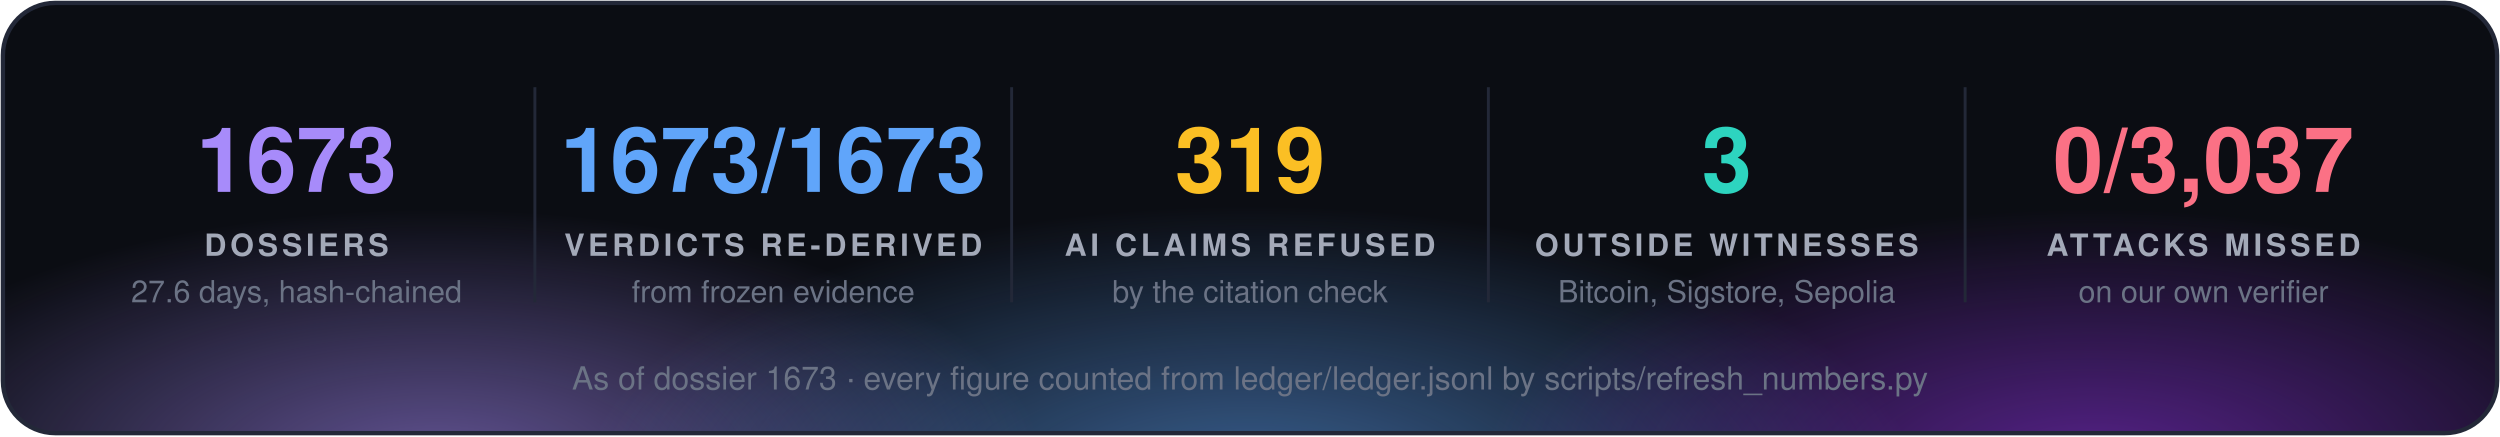
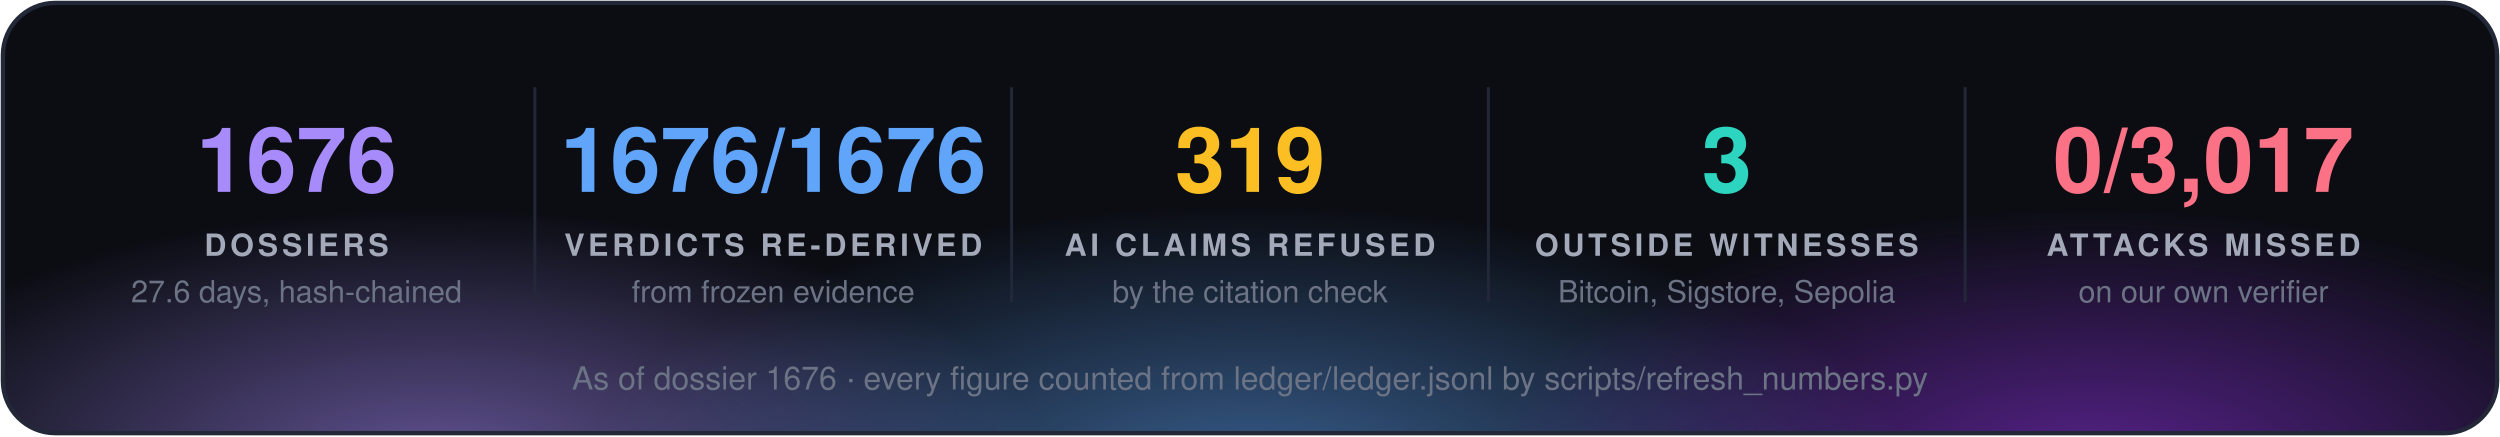
<svg xmlns="http://www.w3.org/2000/svg" width="860" height="150" viewBox="0 0 860 150" font-family="'Segoe UI', 'Helvetica Neue', Helvetica, Arial, sans-serif">
  <defs>
    <radialGradient id="g0" cx="50%" cy="50%" r="50%">
      <stop offset="0" stop-color="#a78bfa" stop-opacity="0.55" />
      <stop offset="1" stop-color="#a78bfa" stop-opacity="0" />
    </radialGradient>
    <radialGradient id="g1" cx="50%" cy="50%" r="50%">
      <stop offset="0" stop-color="#60a5fa" stop-opacity="0.55" />
      <stop offset="1" stop-color="#60a5fa" stop-opacity="0" />
    </radialGradient>
    <radialGradient id="g2" cx="50%" cy="50%" r="50%">
      <stop offset="0" stop-color="#9333ea" stop-opacity="0.55" />
      <stop offset="1" stop-color="#9333ea" stop-opacity="0" />
    </radialGradient>
    <clipPath id="panel">
      <rect x="1" y="1" width="858" height="148" rx="18" />
    </clipPath>
  </defs>
  <rect x="1" y="1" width="858" height="148" rx="18" fill="#0b0d13" />
  <g clip-path="url(#panel)">
    <ellipse cx="150" cy="160" rx="210" ry="88" fill="url(#g0)" />
    <ellipse cx="430" cy="168" rx="230" ry="97" fill="url(#g1)" />
    <ellipse cx="720" cy="160" rx="210" ry="88" fill="url(#g2)" />
  </g>
  <rect x="1" y="1" width="858" height="148" rx="18" fill="none" stroke="#232838" stroke-width="1.5" />
-   <text x="102.0" y="66" fill="#a78bfa" font-size="31" font-weight="700" text-anchor="middle">1673</text>
+   <text x="102.0" y="66" fill="#a78bfa" font-size="31" font-weight="700" text-anchor="middle">1676</text>
  <text x="102.0" y="88" fill="#a3a9b8" font-size="10.5" font-weight="700" letter-spacing="1.3" text-anchor="middle">DOSSIERS</text>
  <text x="102.0" y="104" fill="#6b7385" font-size="10.5" text-anchor="middle">27.6 days, hash-chained</text>
  <line x1="184.0" y1="30" x2="184.0" y2="104" stroke="#232838" />
-   <text x="266.0" y="66" fill="#60a5fa" font-size="31" font-weight="700" text-anchor="middle">1673/1673</text>
+   <text x="266.0" y="66" fill="#60a5fa" font-size="31" font-weight="700" text-anchor="middle">1676/1676</text>
  <text x="266.0" y="88" fill="#a3a9b8" font-size="10.5" font-weight="700" letter-spacing="1.3" text-anchor="middle">VERDICTS RE-DERIVED</text>
  <text x="266.0" y="104" fill="#6b7385" font-size="10.5" text-anchor="middle">from frozen evidence</text>
  <line x1="348.0" y1="30" x2="348.0" y2="104" stroke="#232838" />
  <text x="430.0" y="66" fill="#fbbf24" font-size="31" font-weight="700" text-anchor="middle">319</text>
  <text x="430.0" y="88" fill="#a3a9b8" font-size="10.5" font-weight="700" letter-spacing="1.3" text-anchor="middle">AI CLAIMS REFUSED</text>
  <text x="430.0" y="104" fill="#6b7385" font-size="10.5" text-anchor="middle">by the citation check</text>
  <line x1="512.0" y1="30" x2="512.0" y2="104" stroke="#232838" />
  <text x="594.0" y="66" fill="#2dd4bf" font-size="31" font-weight="700" text-anchor="middle">3</text>
  <text x="594.0" y="88" fill="#a3a9b8" font-size="10.5" font-weight="700" letter-spacing="1.3" text-anchor="middle">OUTSIDE WITNESSES</text>
  <text x="594.0" y="104" fill="#6b7385" font-size="10.5" text-anchor="middle">Bitcoin, Sigstore, Sepolia</text>
  <line x1="676.0" y1="30" x2="676.0" y2="104" stroke="#232838" />
-   <text x="758.0" y="66" fill="#fb7185" font-size="31" font-weight="700" text-anchor="middle">0/3,037</text>
+   <text x="758.0" y="66" fill="#fb7185" font-size="31" font-weight="700" text-anchor="middle">0/3,017</text>
  <text x="758.0" y="88" fill="#a3a9b8" font-size="10.5" font-weight="700" letter-spacing="1.3" text-anchor="middle">ATTACKS MISSED</text>
  <text x="758.0" y="104" fill="#6b7385" font-size="10.5" text-anchor="middle">on our own verifier</text>
-   <text x="430.0" y="134" fill="#6b7385" font-size="11" text-anchor="middle">As of dossier 1673 · every figure counted from ledger/ledger.jsonl by scripts/refresh_numbers.py</text>
+   <text x="430.0" y="134" fill="#6b7385" font-size="11" text-anchor="middle">As of dossier 1676 · every figure counted from ledger/ledger.jsonl by scripts/refresh_numbers.py</text>
</svg>
